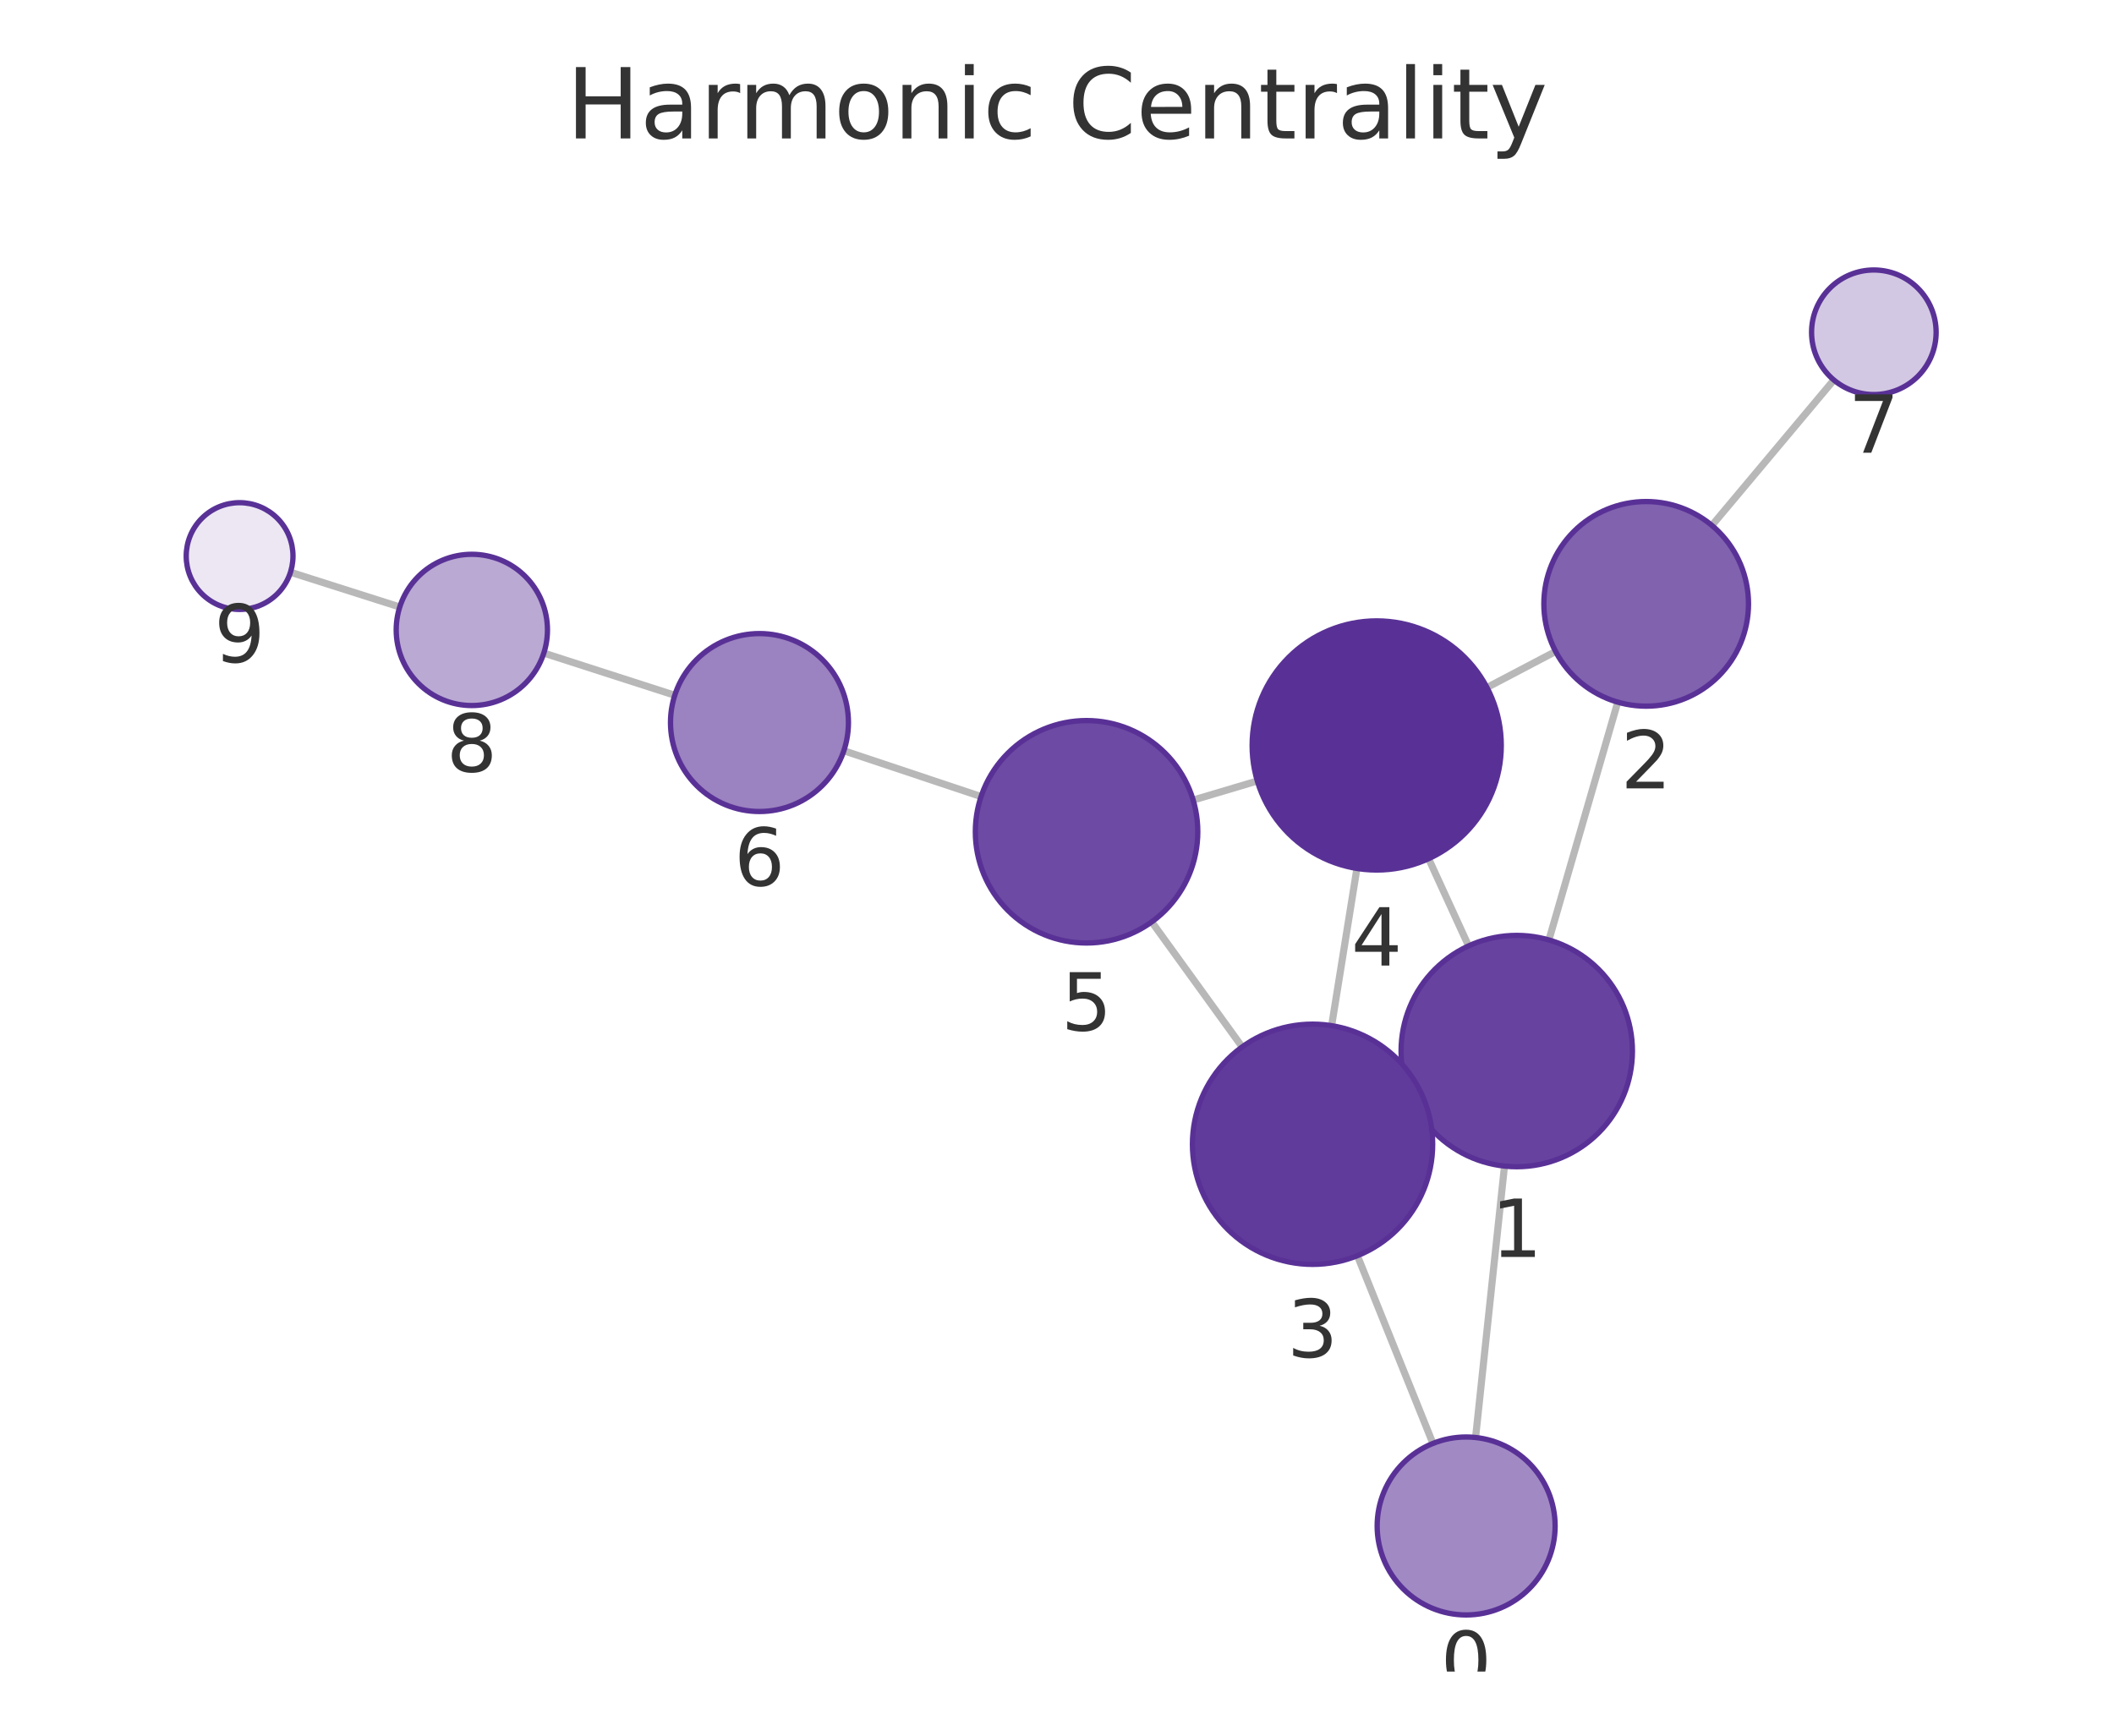
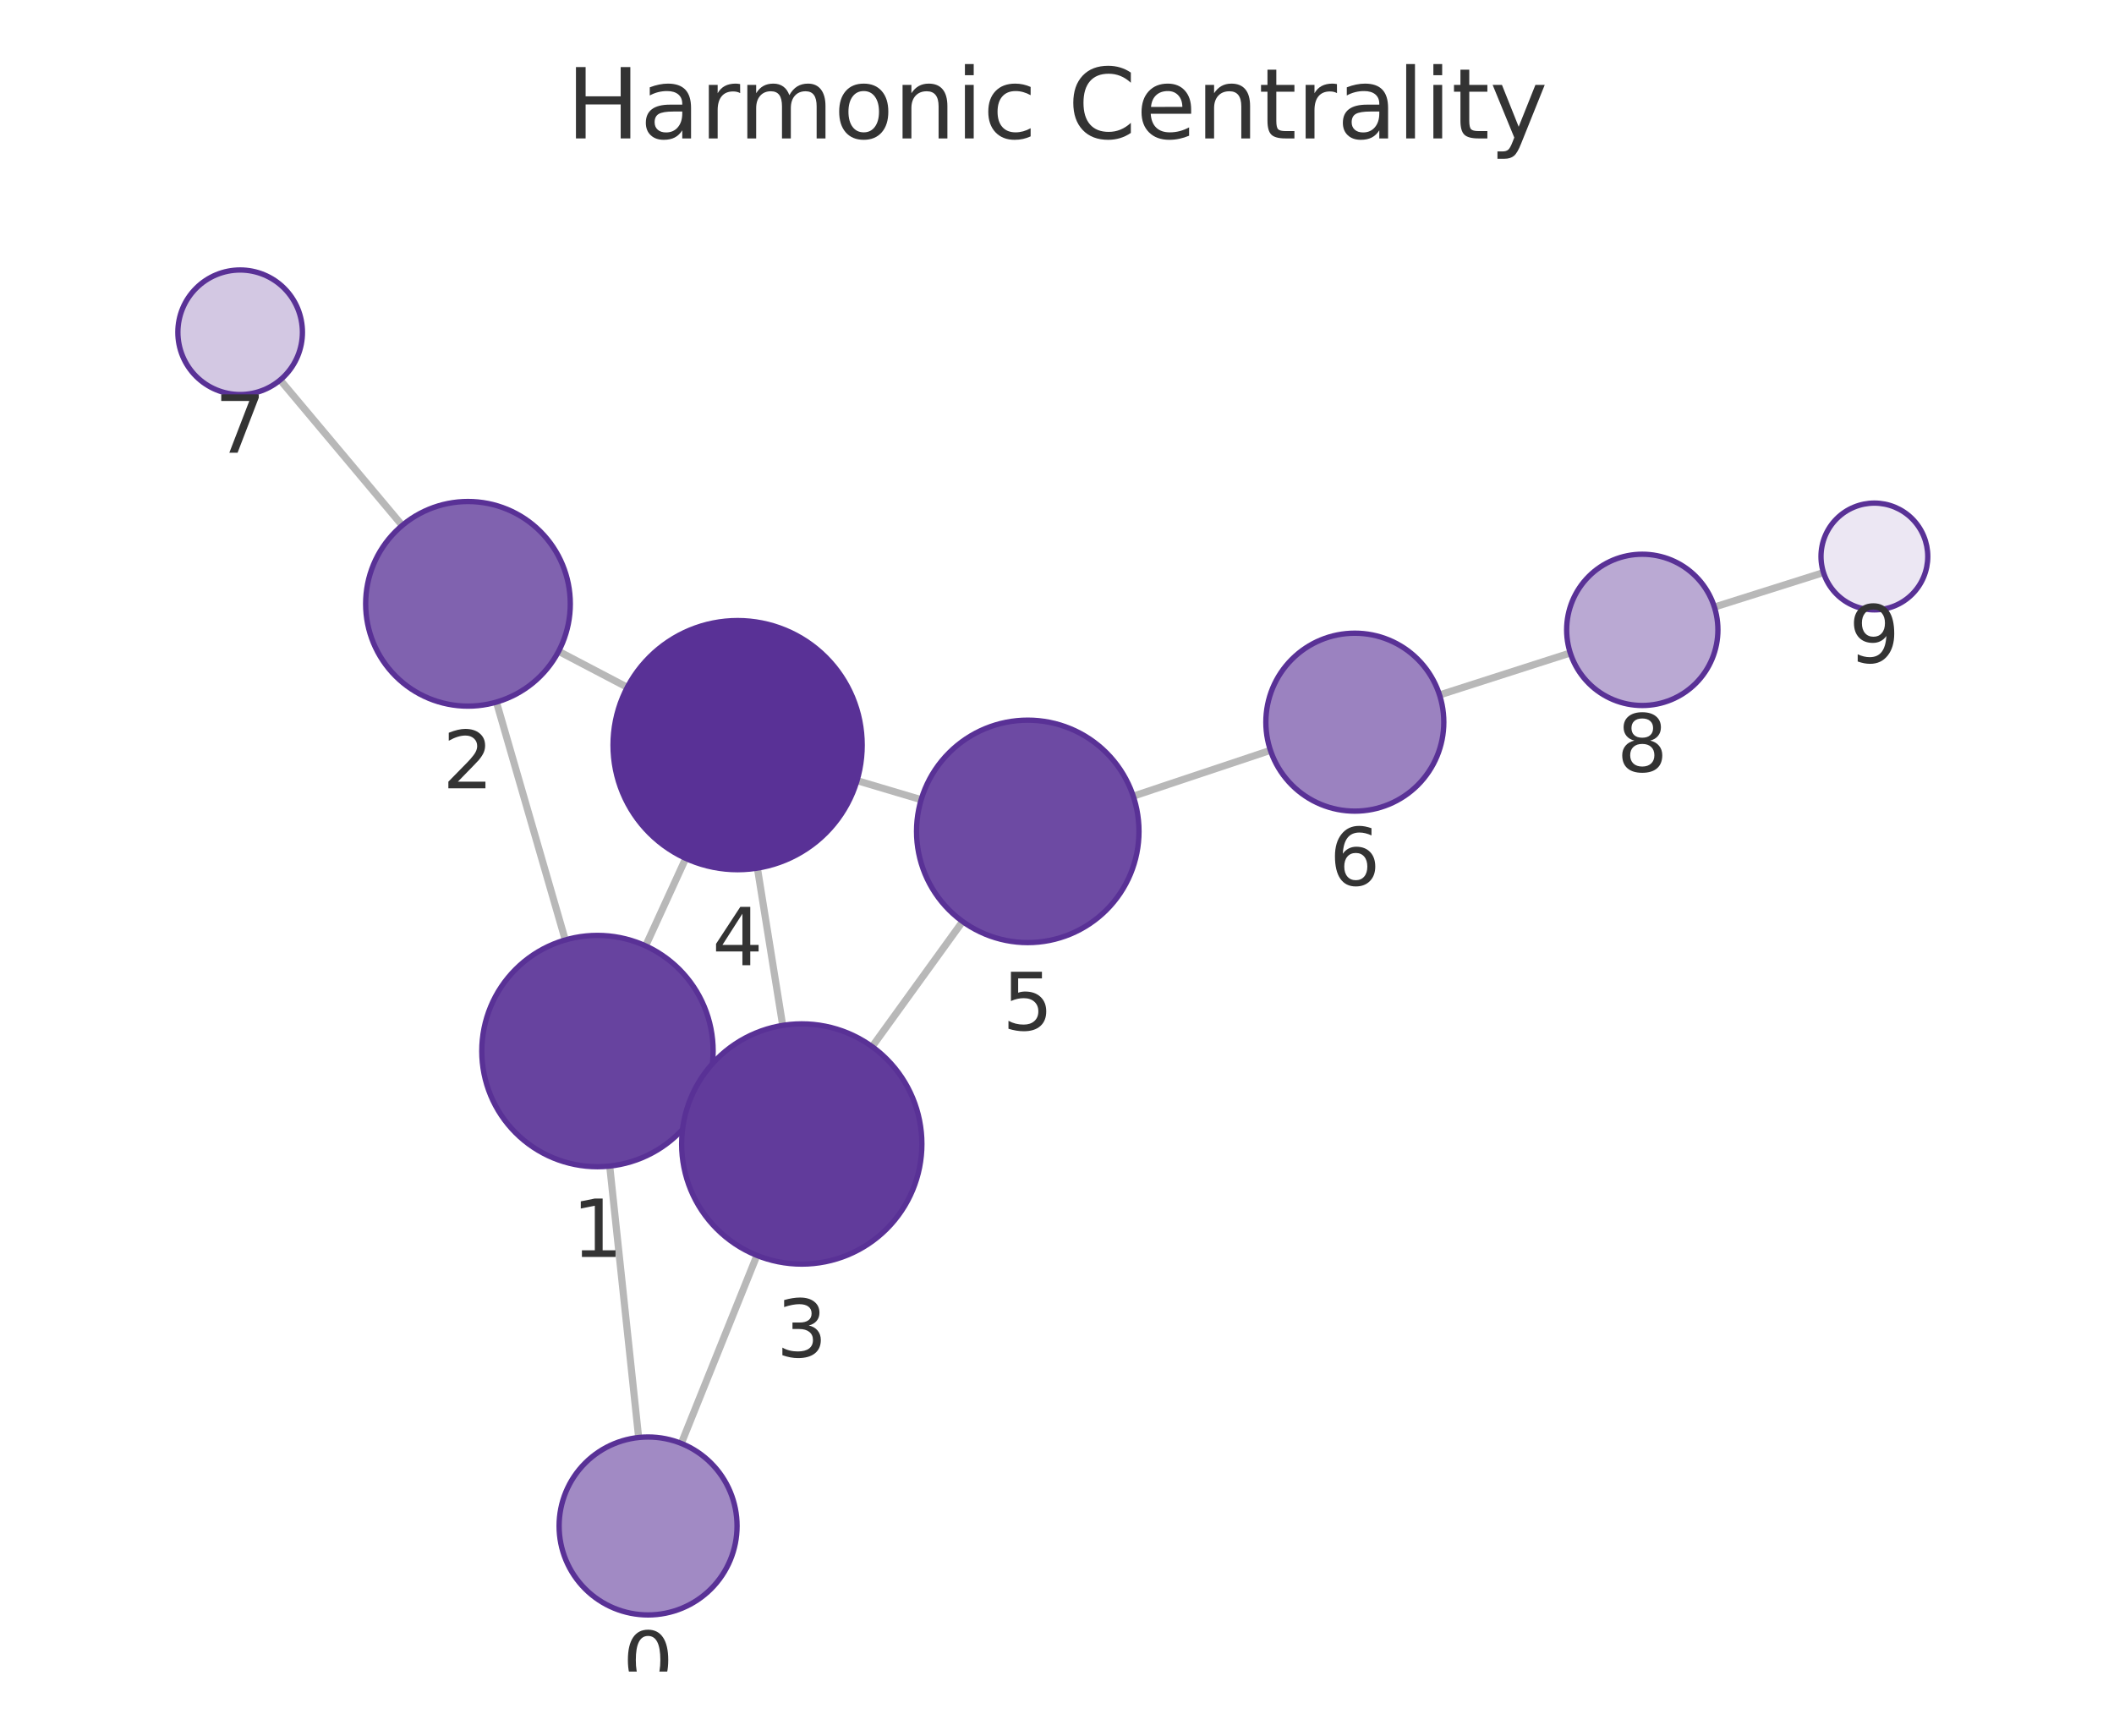
<svg xmlns="http://www.w3.org/2000/svg" xmlns:xlink="http://www.w3.org/1999/xlink" width="237.6pt" height="195.078pt" viewBox="0 0 237.6 195.078" version="1.1">
  <defs>
    <style type="text/css">*{stroke-linejoin: round; stroke-linecap: butt}</style>
  </defs>
  <g id="figure_1">
    <g id="patch_1">
      <path d="M 0 195.078  L 237.6 195.078  L 237.6 0  L 0 0  L 0 195.078  z " style="fill: none" />
    </g>
    <g id="axes_1">
      <g id="patch_2">
        <path d="M 7.2 187.878  L 230.4 187.878  L 230.4 21.558  L 7.2 21.558  L 7.2 187.878  z " style="fill: none" />
      </g>
      <g id="EdgeCollection_1">
-         <path d="M 165.845 161.568  L 169.096 131.061  " clip-path="url(#p9ce73bf7f0)" style="fill: #b8b8b8; stroke: #b8b8b8; stroke-width: 0.8" />
-         <path d="M 161.052 162.234  L 152.562 141.133  " clip-path="url(#p9ce73bf7f0)" style="fill: #b8b8b8; stroke: #b8b8b8; stroke-width: 0.8" />
-         <path d="M 174.088 105.646  L 181.823 78.917  " clip-path="url(#p9ce73bf7f0)" style="fill: #b8b8b8; stroke: #b8b8b8; stroke-width: 0.8" />
-         <path d="M 158.648 123.531  L 159.805 123.004  " clip-path="url(#p9ce73bf7f0)" style="fill: #b8b8b8; stroke: #b8b8b8; stroke-width: 0.8" />
-         <path d="M 165.059 106.316  L 160.566 96.512  " clip-path="url(#p9ce73bf7f0)" style="fill: #b8b8b8; stroke: #b8b8b8; stroke-width: 0.8" />
-         <path d="M 174.84 73.22  L 167.127 77.272  " clip-path="url(#p9ce73bf7f0)" style="fill: #b8b8b8; stroke: #b8b8b8; stroke-width: 0.8" />
-         <path d="M 192.408 59.057  L 206.112 42.709  " clip-path="url(#p9ce73bf7f0)" style="fill: #b8b8b8; stroke: #b8b8b8; stroke-width: 0.8" />
-         <path d="M 149.667 115.28  L 152.51 97.607  " clip-path="url(#p9ce73bf7f0)" style="fill: #b8b8b8; stroke: #b8b8b8; stroke-width: 0.8" />
-         <path d="M 139.612 117.67  L 129.448 103.617  " clip-path="url(#p9ce73bf7f0)" style="fill: #b8b8b8; stroke: #b8b8b8; stroke-width: 0.8" />
-         <path d="M 141.315 87.777  L 134.103 89.923  " clip-path="url(#p9ce73bf7f0)" style="fill: #b8b8b8; stroke: #b8b8b8; stroke-width: 0.8" />
-         <path d="M 110.266 89.529  L 94.844 84.378  " clip-path="url(#p9ce73bf7f0)" style="fill: #b8b8b8; stroke: #b8b8b8; stroke-width: 0.8" />
-         <path d="M 75.841 78.145  L 61.122 73.404  " clip-path="url(#p9ce73bf7f0)" style="fill: #b8b8b8; stroke: #b8b8b8; stroke-width: 0.8" />
-         <path d="M 44.931 68.223  L 32.648 64.316  " clip-path="url(#p9ce73bf7f0)" style="fill: #b8b8b8; stroke: #b8b8b8; stroke-width: 0.8" />
+         <path d="M 71.78 161.567  L 68.528 131.059  " clip-path="url(#paf4d50971c)" style="fill: #b8b8b8; stroke: #b8b8b8; stroke-width: 0.8" />
+         <path d="M 76.573 162.233  L 85.074 141.103  " clip-path="url(#paf4d50971c)" style="fill: #b8b8b8; stroke: #b8b8b8; stroke-width: 0.8" />
+         <path d="M 63.535 105.645  L 55.796 78.912  " clip-path="url(#paf4d50971c)" style="fill: #b8b8b8; stroke: #b8b8b8; stroke-width: 0.8" />
+         <path d="M 78.984 123.516  L 77.825 122.988  " clip-path="url(#paf4d50971c)" style="fill: #b8b8b8; stroke: #b8b8b8; stroke-width: 0.8" />
+         <path d="M 72.565 106.314  L 77.072 96.476  " clip-path="url(#paf4d50971c)" style="fill: #b8b8b8; stroke: #b8b8b8; stroke-width: 0.8" />
+         <path d="M 62.784 73.204  L 70.503 77.249  " clip-path="url(#paf4d50971c)" style="fill: #b8b8b8; stroke: #b8b8b8; stroke-width: 0.8" />
+         <path d="M 45.206 59.056  L 31.49 42.708  " clip-path="url(#paf4d50971c)" style="fill: #b8b8b8; stroke: #b8b8b8; stroke-width: 0.8" />
+         <path d="M 87.969 115.249  L 85.126 97.57  " clip-path="url(#paf4d50971c)" style="fill: #b8b8b8; stroke: #b8b8b8; stroke-width: 0.8" />
+         <path d="M 98.022 117.638  L 108.19 103.572  " clip-path="url(#paf4d50971c)" style="fill: #b8b8b8; stroke: #b8b8b8; stroke-width: 0.8" />
+         <path d="M 96.323 87.737  L 103.532 89.88  " clip-path="url(#paf4d50971c)" style="fill: #b8b8b8; stroke: #b8b8b8; stroke-width: 0.8" />
+         <path d="M 127.37 89.483  L 142.79 84.334  " clip-path="url(#paf4d50971c)" style="fill: #b8b8b8; stroke: #b8b8b8; stroke-width: 0.8" />
+         <path d="M 161.796 78.109  L 176.489 73.391  " clip-path="url(#paf4d50971c)" style="fill: #b8b8b8; stroke: #b8b8b8; stroke-width: 0.8" />
+         <path d="M 192.687 68.23  L 204.949 64.354  " clip-path="url(#paf4d50971c)" style="fill: #b8b8b8; stroke: #b8b8b8; stroke-width: 0.8" />
      </g>
      <g id="VertexCollection_1">
-         <path d="M 164.785 181.511  C 167.437 181.511 169.981 180.458 171.856 178.582  C 173.731 176.707 174.785 174.163 174.785 171.511  C 174.785 168.859 173.731 166.315 171.856 164.44  C 169.981 162.565 167.437 161.511 164.785 161.511  C 162.133 161.511 159.589 162.565 157.714 164.44  C 155.838 166.315 154.785 168.859 154.785 171.511  C 154.785 174.163 155.838 176.707 157.714 178.582  C 159.589 180.458 162.133 181.511 164.785 181.511  z " clip-path="url(#p9ce73bf7f0)" style="fill: #a18ac4; stroke: #593196; stroke-width: 0.6" />
-         <path d="M 170.474 131.134  C 173.922 131.134 177.229 129.764 179.667 127.326  C 182.105 124.889 183.474 121.582 183.474 118.134  C 183.474 114.686 182.105 111.379 179.667 108.942  C 177.229 106.504 173.922 105.134 170.474 105.134  C 167.027 105.134 163.72 106.504 161.282 108.942  C 158.844 111.379 157.474 114.686 157.474 118.134  C 157.474 121.582 158.844 124.889 161.282 127.326  C 163.72 129.764 167.027 131.134 170.474 131.134  z " clip-path="url(#p9ce73bf7f0)" style="fill: #67439f; stroke: #593196; stroke-width: 0.6" />
-         <path d="M 185.02 79.37  C 188.07 79.37 190.995 78.159 193.152 76.002  C 195.308 73.846 196.52 70.92 196.52 67.87  C 196.52 64.821 195.308 61.895 193.152 59.739  C 190.995 57.582 188.07 56.37 185.02 56.37  C 181.97 56.37 179.045 57.582 176.888 59.739  C 174.732 61.895 173.52 64.821 173.52 67.87  C 173.52 70.92 174.732 73.846 176.888 76.002  C 179.045 78.159 181.97 79.37 185.02 79.37  z " clip-path="url(#p9ce73bf7f0)" style="fill: #8062af; stroke: #593196; stroke-width: 0.6" />
-         <path d="M 147.523 142.109  C 151.104 142.109 154.538 140.686 157.069 138.155  C 159.601 135.623 161.023 132.189 161.023 128.609  C 161.023 125.028 159.601 121.594 157.069 119.063  C 154.538 116.531 151.104 115.109 147.523 115.109  C 143.943 115.109 140.509 116.531 137.977 119.063  C 135.446 121.594 134.023 125.028 134.023 128.609  C 134.023 132.189 135.446 135.623 137.977 138.155  C 140.509 140.686 143.943 142.109 147.523 142.109  z " clip-path="url(#p9ce73bf7f0)" style="fill: #613b9b; stroke: #593196; stroke-width: 0.6" />
-         <path d="M 154.733 97.785  C 158.446 97.785 162.008 96.309 164.633 93.684  C 167.258 91.059 168.733 87.497 168.733 83.785  C 168.733 80.072 167.258 76.51 164.633 73.885  C 162.008 71.26 158.446 69.785 154.733 69.785  C 151.021 69.785 147.459 71.26 144.834 73.885  C 142.209 76.51 140.733 80.072 140.733 83.785  C 140.733 87.497 142.209 91.059 144.834 93.684  C 147.459 96.309 151.021 97.785 154.733 97.785  z " clip-path="url(#p9ce73bf7f0)" style="fill: #593196; stroke: #593196; stroke-width: 0.6" />
-         <path d="M 122.123 105.988  C 125.438 105.988 128.617 104.671 130.961 102.327  C 133.306 99.983 134.623 96.803 134.623 93.488  C 134.623 90.173 133.306 86.993 130.961 84.649  C 128.617 82.305 125.438 80.988 122.123 80.988  C 118.808 80.988 115.628 82.305 113.284 84.649  C 110.94 86.993 109.623 90.173 109.623 93.488  C 109.623 96.803 110.94 99.983 113.284 102.327  C 115.628 104.671 118.808 105.988 122.123 105.988  z " clip-path="url(#p9ce73bf7f0)" style="fill: #6d4aa3; stroke: #593196; stroke-width: 0.6" />
-         <path d="M 85.359 91.21  C 88.011 91.21 90.555 90.157 92.43 88.281  C 94.306 86.406 95.359 83.862 95.359 81.21  C 95.359 78.558 94.306 76.014 92.43 74.139  C 90.555 72.264 88.011 71.21 85.359 71.21  C 82.707 71.21 80.164 72.264 78.288 74.139  C 76.413 76.014 75.359 78.558 75.359 81.21  C 75.359 83.862 76.413 86.406 78.288 88.281  C 80.164 90.157 82.707 91.21 85.359 91.21  z " clip-path="url(#p9ce73bf7f0)" style="fill: #9b82c0; stroke: #593196; stroke-width: 0.6" />
-         <path d="M 210.609 44.345  C 212.466 44.345 214.247 43.607 215.559 42.295  C 216.872 40.982 217.609 39.201 217.609 37.345  C 217.609 35.489 216.872 33.708 215.559 32.395  C 214.247 31.083 212.466 30.345 210.609 30.345  C 208.753 30.345 206.972 31.083 205.66 32.395  C 204.347 33.708 203.609 35.489 203.609 37.345  C 203.609 39.201 204.347 40.982 205.66 42.295  C 206.972 43.607 208.753 44.345 210.609 44.345  z " clip-path="url(#p9ce73bf7f0)" style="fill: #d3c8e3; stroke: #593196; stroke-width: 0.6" />
-         <path d="M 53.031 79.299  C 55.285 79.299 57.447 78.403 59.041 76.809  C 60.635 75.215 61.531 73.053 61.531 70.799  C 61.531 68.544 60.635 66.382 59.041 64.788  C 57.447 63.194 55.285 62.299 53.031 62.299  C 50.777 62.299 48.615 63.194 47.021 64.788  C 45.427 66.382 44.531 68.544 44.531 70.799  C 44.531 73.053 45.427 75.215 47.021 76.809  C 48.615 78.403 50.777 79.299 53.031 79.299  z " clip-path="url(#p9ce73bf7f0)" style="fill: #baa9d3; stroke: #593196; stroke-width: 0.6" />
-         <path d="M 26.93 68.498  C 28.521 68.498 30.048 67.866 31.173 66.741  C 32.298 65.616 32.93 64.089 32.93 62.498  C 32.93 60.907 32.298 59.381 31.173 58.255  C 30.048 57.13 28.521 56.498 26.93 56.498  C 25.339 56.498 23.813 57.13 22.688 58.255  C 21.562 59.381 20.93 60.907 20.93 62.498  C 20.93 64.089 21.562 65.616 22.688 66.741  C 23.813 67.866 25.339 68.498 26.93 68.498  z " clip-path="url(#p9ce73bf7f0)" style="fill: #ece7f3; stroke: #593196; stroke-width: 0.6" />
+         <path d="M 72.84 181.511  C 75.492 181.511 78.036 180.457 79.911 178.582  C 81.787 176.707 82.84 174.163 82.84 171.511  C 82.84 168.859 81.787 166.315 79.911 164.44  C 78.036 162.564 75.492 161.511 72.84 161.511  C 70.188 161.511 67.644 162.564 65.769 164.44  C 63.894 166.315 62.84 168.859 62.84 171.511  C 62.84 174.163 63.894 176.707 65.769 178.582  C 67.644 180.457 70.188 181.511 72.84 181.511  z " clip-path="url(#paf4d50971c)" style="fill: #a18ac4; stroke: #593196; stroke-width: 0.6" />
+         <path d="M 67.151 131.133  C 70.598 131.133 73.905 129.763 76.343 127.325  C 78.781 124.887 80.151 121.58 80.151 118.133  C 80.151 114.685 78.781 111.378 76.343 108.94  C 73.905 106.502 70.598 105.133 67.151 105.133  C 63.703 105.133 60.396 106.502 57.958 108.94  C 55.52 111.378 54.151 114.685 54.151 118.133  C 54.151 121.58 55.52 124.887 57.958 127.325  C 60.396 129.763 63.703 131.133 67.151 131.133  z " clip-path="url(#paf4d50971c)" style="fill: #67439f; stroke: #593196; stroke-width: 0.6" />
+         <path d="M 52.598 79.366  C 55.647 79.366 58.573 78.154 60.729 75.997  C 62.886 73.841 64.098 70.916 64.098 67.866  C 64.098 64.816 62.886 61.891 60.729 59.734  C 58.573 57.577 55.647 56.366 52.598 56.366  C 49.548 56.366 46.622 57.577 44.466 59.734  C 42.309 61.891 41.098 64.816 41.098 67.866  C 41.098 70.916 42.309 73.841 44.466 75.997  C 46.622 78.154 49.548 79.366 52.598 79.366  z " clip-path="url(#paf4d50971c)" style="fill: #8062af; stroke: #593196; stroke-width: 0.6" />
+         <path d="M 90.113 142.078  C 93.693 142.078 97.127 140.656 99.659 138.124  C 102.19 135.592 103.613 132.158 103.613 128.578  C 103.613 124.998 102.19 121.564 99.659 119.032  C 97.127 116.501 93.693 115.078 90.113 115.078  C 86.533 115.078 83.099 116.501 80.567 119.032  C 78.035 121.564 76.613 124.998 76.613 128.578  C 76.613 132.158 78.035 135.592 80.567 138.124  C 83.099 140.656 86.533 142.078 90.113 142.078  z " clip-path="url(#paf4d50971c)" style="fill: #613b9b; stroke: #593196; stroke-width: 0.6" />
+         <path d="M 82.903 97.748  C 86.616 97.748 90.177 96.273 92.803 93.648  C 95.428 91.022 96.903 87.461 96.903 83.748  C 96.903 80.035 95.428 76.474 92.803 73.849  C 90.177 71.223 86.616 69.748 82.903 69.748  C 79.19 69.748 75.629 71.223 73.004 73.849  C 70.378 76.474 68.903 80.035 68.903 83.748  C 68.903 87.461 70.378 91.022 73.004 93.648  C 75.629 96.273 79.19 97.748 82.903 97.748  z " clip-path="url(#paf4d50971c)" style="fill: #593196; stroke: #593196; stroke-width: 0.6" />
+         <path d="M 115.514 105.942  C 118.829 105.942 122.008 104.624 124.352 102.28  C 126.696 99.936 128.014 96.757 128.014 93.442  C 128.014 90.126 126.696 86.947 124.352 84.603  C 122.008 82.259 118.829 80.942 115.514 80.942  C 112.199 80.942 109.019 82.259 106.675 84.603  C 104.331 86.947 103.014 90.126 103.014 93.442  C 103.014 96.757 104.331 99.936 106.675 102.28  C 109.019 104.624 112.199 105.942 115.514 105.942  z " clip-path="url(#paf4d50971c)" style="fill: #6d4aa3; stroke: #593196; stroke-width: 0.6" />
+         <path d="M 152.275 91.167  C 154.927 91.167 157.471 90.113 159.346 88.238  C 161.221 86.362 162.275 83.819 162.275 81.167  C 162.275 78.515 161.221 75.971 159.346 74.096  C 157.471 72.22 154.927 71.167 152.275 71.167  C 149.623 71.167 147.079 72.22 145.204 74.096  C 143.329 75.971 142.275 78.515 142.275 81.167  C 142.275 83.819 143.329 86.362 145.204 88.238  C 147.079 90.113 149.623 91.167 152.275 91.167  z " clip-path="url(#paf4d50971c)" style="fill: #9b82c0; stroke: #593196; stroke-width: 0.6" />
+         <path d="M 26.991 44.345  C 28.847 44.345 30.628 43.608 31.941 42.295  C 33.253 40.982 33.991 39.202 33.991 37.345  C 33.991 35.489 33.253 33.708 31.941 32.396  C 30.628 31.083 28.847 30.345 26.991 30.345  C 25.134 30.345 23.354 31.083 22.041 32.396  C 20.728 33.708 19.991 35.489 19.991 37.345  C 19.991 39.202 20.728 40.982 22.041 42.295  C 23.354 43.608 25.134 44.345 26.991 44.345  z " clip-path="url(#paf4d50971c)" style="fill: #d3c8e3; stroke: #593196; stroke-width: 0.6" />
+         <path d="M 184.582 79.293  C 186.836 79.293 188.998 78.397 190.592 76.803  C 192.186 75.209 193.082 73.047 193.082 70.793  C 193.082 68.539 192.186 66.376 190.592 64.782  C 188.998 63.188 186.836 62.293 184.582 62.293  C 182.328 62.293 180.166 63.188 178.572 64.782  C 176.978 66.376 176.082 68.539 176.082 70.793  C 176.082 73.047 176.978 75.209 178.572 76.803  C 180.166 78.397 182.328 79.293 184.582 79.293  z " clip-path="url(#paf4d50971c)" style="fill: #baa9d3; stroke: #593196; stroke-width: 0.6" />
+         <path d="M 210.669 68.545  C 212.261 68.545 213.787 67.913 214.912 66.788  C 216.037 65.662 216.669 64.136 216.669 62.545  C 216.669 60.954 216.037 59.427 214.912 58.302  C 213.787 57.177 212.261 56.545 210.669 56.545  C 209.078 56.545 207.552 57.177 206.427 58.302  C 205.302 59.427 204.669 60.954 204.669 62.545  C 204.669 64.136 205.302 65.662 206.427 66.788  C 207.552 67.913 209.078 68.545 210.669 68.545  z " clip-path="url(#paf4d50971c)" style="fill: #ece7f3; stroke: #593196; stroke-width: 0.6" />
      </g>
      <g id="text_1">
-         <g clip-path="url(#p9ce73bf7f0)">
-           <g style="fill: #333333" transform="translate(161.9216 189.8492) scale(0.09 -0.09)">
+         <g clip-path="url(#paf4d50971c)">
+           <g style="fill: #333333" transform="translate(69.97711 189.8486) scale(0.09 -0.09)">
            <defs>
              <path id="DejaVuSans-13" d="M 2034 4250  Q 1547 4250 1301 3770  Q 1056 3291 1056 2328  Q 1056 1369 1301 889  Q 1547 409 2034 409  Q 2525 409 2770 889  Q 3016 1369 3016 2328  Q 3016 3291 2770 3770  Q 2525 4250 2034 4250  z M 2034 4750  Q 2819 4750 3233 4129  Q 3647 3509 3647 2328  Q 3647 1150 3233 529  Q 2819 -91 2034 -91  Q 1250 -91 836 529  Q 422 1150 422 2328  Q 422 3509 836 4129  Q 1250 4750 2034 4750  z " transform="scale(0.015625)" />
            </defs>
            <use xlink:href="#DejaVuSans-13" />
          </g>
        </g>
      </g>
      <g id="text_2">
-         <g clip-path="url(#p9ce73bf7f0)">
-           <g style="fill: #333333" transform="translate(167.6113 141.2719) scale(0.09 -0.09)">
+         <g clip-path="url(#paf4d50971c)">
+           <g style="fill: #333333" transform="translate(64.28748 141.2706) scale(0.09 -0.09)">
            <defs>
              <path id="DejaVuSans-14" d="M 794 531  L 1825 531  L 1825 4091  L 703 3866  L 703 4441  L 1819 4666  L 2450 4666  L 2450 531  L 3481 531  L 3481 0  L 794 0  L 794 531  z " transform="scale(0.015625)" />
            </defs>
            <use xlink:href="#DejaVuSans-14" />
          </g>
        </g>
      </g>
      <g id="text_3">
-         <g clip-path="url(#p9ce73bf7f0)">
-           <g style="fill: #333333" transform="translate(182.1568 88.60825) scale(0.09 -0.09)">
+         <g clip-path="url(#paf4d50971c)">
+           <g style="fill: #333333" transform="translate(49.73448 88.60366) scale(0.09 -0.09)">
            <defs>
              <path id="DejaVuSans-15" d="M 1228 531  L 3431 531  L 3431 0  L 469 0  L 469 531  Q 828 903 1448 1529  Q 2069 2156 2228 2338  Q 2531 2678 2651 2914  Q 2772 3150 2772 3378  Q 2772 3750 2511 3984  Q 2250 4219 1831 4219  Q 1534 4219 1204 4116  Q 875 4013 500 3803  L 500 4441  Q 881 4594 1212 4672  Q 1544 4750 1819 4750  Q 2544 4750 2975 4387  Q 3406 4025 3406 3419  Q 3406 3131 3298 2873  Q 3191 2616 2906 2266  Q 2828 2175 2409 1742  Q 1991 1309 1228 531  z " transform="scale(0.015625)" />
            </defs>
            <use xlink:href="#DejaVuSans-15" />
          </g>
        </g>
      </g>
      <g id="text_4">
-         <g clip-path="url(#p9ce73bf7f0)">
-           <g style="fill: #333333" transform="translate(144.6601 152.5466) scale(0.09 -0.09)">
+         <g clip-path="url(#paf4d50971c)">
+           <g style="fill: #333333" transform="translate(87.24977 152.516) scale(0.09 -0.09)">
            <defs>
              <path id="DejaVuSans-16" d="M 2597 2516  Q 3050 2419 3304 2112  Q 3559 1806 3559 1356  Q 3559 666 3084 287  Q 2609 -91 1734 -91  Q 1441 -91 1130 -33  Q 819 25 488 141  L 488 750  Q 750 597 1062 519  Q 1375 441 1716 441  Q 2309 441 2620 675  Q 2931 909 2931 1356  Q 2931 1769 2642 2001  Q 2353 2234 1838 2234  L 1294 2234  L 1294 2753  L 1863 2753  Q 2328 2753 2575 2939  Q 2822 3125 2822 3475  Q 2822 3834 2567 4026  Q 2313 4219 1838 4219  Q 1578 4219 1281 4162  Q 984 4106 628 3988  L 628 4550  Q 988 4650 1302 4700  Q 1616 4750 1894 4750  Q 2613 4750 3031 4423  Q 3450 4097 3450 3541  Q 3450 3153 3228 2886  Q 3006 2619 2597 2516  z " transform="scale(0.015625)" />
            </defs>
            <use xlink:href="#DejaVuSans-16" />
          </g>
        </g>
      </g>
      <g id="text_5">
-         <g clip-path="url(#p9ce73bf7f0)">
-           <g style="fill: #333333" transform="translate(151.8703 108.5225) scale(0.09 -0.09)">
+         <g clip-path="url(#paf4d50971c)">
+           <g style="fill: #333333" transform="translate(80.04005 108.486) scale(0.09 -0.09)">
            <defs>
              <path id="DejaVuSans-17" d="M 2419 4116  L 825 1625  L 2419 1625  L 2419 4116  z M 2253 4666  L 3047 4666  L 3047 1625  L 3713 1625  L 3713 1100  L 3047 1100  L 3047 0  L 2419 0  L 2419 1100  L 313 1100  L 313 1709  L 2253 4666  z " transform="scale(0.015625)" />
            </defs>
            <use xlink:href="#DejaVuSans-17" />
          </g>
        </g>
      </g>
      <g id="text_6">
-         <g clip-path="url(#p9ce73bf7f0)">
-           <g style="fill: #333333" transform="translate(119.2595 115.8261) scale(0.09 -0.09)">
+         <g clip-path="url(#paf4d50971c)">
+           <g style="fill: #333333" transform="translate(112.6505 115.7794) scale(0.09 -0.09)">
            <defs>
              <path id="DejaVuSans-18" d="M 691 4666  L 3169 4666  L 3169 4134  L 1269 4134  L 1269 2991  Q 1406 3038 1543 3061  Q 1681 3084 1819 3084  Q 2600 3084 3056 2656  Q 3513 2228 3513 1497  Q 3513 744 3044 326  Q 2575 -91 1722 -91  Q 1428 -91 1123 -41  Q 819 9 494 109  L 494 744  Q 775 591 1075 516  Q 1375 441 1709 441  Q 2250 441 2565 725  Q 2881 1009 2881 1497  Q 2881 1984 2565 2268  Q 2250 2553 1709 2553  Q 1456 2553 1204 2497  Q 953 2441 691 2322  L 691 4666  z " transform="scale(0.015625)" />
            </defs>
            <use xlink:href="#DejaVuSans-18" />
          </g>
        </g>
      </g>
      <g id="text_7">
-         <g clip-path="url(#p9ce73bf7f0)">
-           <g style="fill: #333333" transform="translate(82.4962 99.5481) scale(0.09 -0.09)">
+         <g clip-path="url(#paf4d50971c)">
+           <g style="fill: #333333" transform="translate(149.4119 99.50449) scale(0.09 -0.09)">
            <defs>
              <path id="DejaVuSans-19" d="M 2113 2584  Q 1688 2584 1439 2293  Q 1191 2003 1191 1497  Q 1191 994 1439 701  Q 1688 409 2113 409  Q 2538 409 2786 701  Q 3034 994 3034 1497  Q 3034 2003 2786 2293  Q 2538 2584 2113 2584  z M 3366 4563  L 3366 3988  Q 3128 4100 2886 4159  Q 2644 4219 2406 4219  Q 1781 4219 1451 3797  Q 1122 3375 1075 2522  Q 1259 2794 1537 2939  Q 1816 3084 2150 3084  Q 2853 3084 3261 2657  Q 3669 2231 3669 1497  Q 3669 778 3244 343  Q 2819 -91 2113 -91  Q 1303 -91 875 529  Q 447 1150 447 2328  Q 447 3434 972 4092  Q 1497 4750 2381 4750  Q 2619 4750 2861 4703  Q 3103 4656 3366 4563  z " transform="scale(0.015625)" />
            </defs>
            <use xlink:href="#DejaVuSans-19" />
          </g>
        </g>
      </g>
      <g id="text_8">
-         <g clip-path="url(#p9ce73bf7f0)">
-           <g style="fill: #333333" transform="translate(207.7463 50.88289) scale(0.09 -0.09)">
+         <g clip-path="url(#paf4d50971c)">
+           <g style="fill: #333333" transform="translate(24.12775 50.88327) scale(0.09 -0.09)">
            <defs>
              <path id="DejaVuSans-1a" d="M 525 4666  L 3525 4666  L 3525 4397  L 1831 0  L 1172 0  L 2766 4134  L 525 4134  L 525 4666  z " transform="scale(0.015625)" />
            </defs>
            <use xlink:href="#DejaVuSans-1a" />
          </g>
        </g>
      </g>
      <g id="text_9">
-         <g clip-path="url(#p9ce73bf7f0)">
-           <g style="fill: #333333" transform="translate(50.16794 86.73662) scale(0.09 -0.09)">
+         <g clip-path="url(#paf4d50971c)">
+           <g style="fill: #333333" transform="translate(181.7189 86.73067) scale(0.09 -0.09)">
            <defs>
              <path id="DejaVuSans-1b" d="M 2034 2216  Q 1584 2216 1326 1975  Q 1069 1734 1069 1313  Q 1069 891 1326 650  Q 1584 409 2034 409  Q 2484 409 2743 651  Q 3003 894 3003 1313  Q 3003 1734 2745 1975  Q 2488 2216 2034 2216  z M 1403 2484  Q 997 2584 770 2862  Q 544 3141 544 3541  Q 544 4100 942 4425  Q 1341 4750 2034 4750  Q 2731 4750 3128 4425  Q 3525 4100 3525 3541  Q 3525 3141 3298 2862  Q 3072 2584 2669 2484  Q 3125 2378 3379 2068  Q 3634 1759 3634 1313  Q 3634 634 3220 271  Q 2806 -91 2034 -91  Q 1263 -91 848 271  Q 434 634 434 1313  Q 434 1759 690 2068  Q 947 2378 1403 2484  z M 1172 3481  Q 1172 3119 1398 2916  Q 1625 2713 2034 2713  Q 2441 2713 2670 2916  Q 2900 3119 2900 3481  Q 2900 3844 2670 4047  Q 2441 4250 2034 4250  Q 1625 4250 1398 4047  Q 1172 3844 1172 3481  z " transform="scale(0.015625)" />
            </defs>
            <use xlink:href="#DejaVuSans-1b" />
          </g>
        </g>
      </g>
      <g id="text_10">
-         <g clip-path="url(#p9ce73bf7f0)">
-           <g style="fill: #333333" transform="translate(24.06715 74.43593) scale(0.09 -0.09)">
+         <g clip-path="url(#paf4d50971c)">
+           <g style="fill: #333333" transform="translate(207.8063 74.48278) scale(0.09 -0.09)">
            <defs>
              <path id="DejaVuSans-1c" d="M 703 97  L 703 672  Q 941 559 1184 500  Q 1428 441 1663 441  Q 2288 441 2617 861  Q 2947 1281 2994 2138  Q 2813 1869 2534 1725  Q 2256 1581 1919 1581  Q 1219 1581 811 2004  Q 403 2428 403 3163  Q 403 3881 828 4315  Q 1253 4750 1959 4750  Q 2769 4750 3195 4129  Q 3622 3509 3622 2328  Q 3622 1225 3098 567  Q 2575 -91 1691 -91  Q 1453 -91 1209 -44  Q 966 3 703 97  z M 1959 2075  Q 2384 2075 2632 2365  Q 2881 2656 2881 3163  Q 2881 3666 2632 3958  Q 2384 4250 1959 4250  Q 1534 4250 1286 3958  Q 1038 3666 1038 3163  Q 1038 2656 1286 2365  Q 1534 2075 1959 2075  z " transform="scale(0.015625)" />
            </defs>
            <use xlink:href="#DejaVuSans-1c" />
          </g>
        </g>
      </g>
      <g id="matplotlib.axis_1" />
      <g id="matplotlib.axis_2" />
      <g id="text_11">
        <g style="fill: #333333" transform="translate(63.65477 15.55828) scale(0.11 -0.11)">
          <defs>
            <path id="DejaVuSans-2b" d="M 628 4666  L 1259 4666  L 1259 2753  L 3553 2753  L 3553 4666  L 4184 4666  L 4184 0  L 3553 0  L 3553 2222  L 1259 2222  L 1259 0  L 628 0  L 628 4666  z " transform="scale(0.015625)" />
            <path id="DejaVuSans-44" d="M 2194 1759  Q 1497 1759 1228 1600  Q 959 1441 959 1056  Q 959 750 1161 570  Q 1363 391 1709 391  Q 2188 391 2477 730  Q 2766 1069 2766 1631  L 2766 1759  L 2194 1759  z M 3341 1997  L 3341 0  L 2766 0  L 2766 531  Q 2569 213 2275 61  Q 1981 -91 1556 -91  Q 1019 -91 701 211  Q 384 513 384 1019  Q 384 1609 779 1909  Q 1175 2209 1959 2209  L 2766 2209  L 2766 2266  Q 2766 2663 2505 2880  Q 2244 3097 1772 3097  Q 1472 3097 1187 3025  Q 903 2953 641 2809  L 641 3341  Q 956 3463 1253 3523  Q 1550 3584 1831 3584  Q 2591 3584 2966 3190  Q 3341 2797 3341 1997  z " transform="scale(0.015625)" />
            <path id="DejaVuSans-55" d="M 2631 2963  Q 2534 3019 2420 3045  Q 2306 3072 2169 3072  Q 1681 3072 1420 2755  Q 1159 2438 1159 1844  L 1159 0  L 581 0  L 581 3500  L 1159 3500  L 1159 2956  Q 1341 3275 1631 3429  Q 1922 3584 2338 3584  Q 2397 3584 2469 3576  Q 2541 3569 2628 3553  L 2631 2963  z " transform="scale(0.015625)" />
            <path id="DejaVuSans-50" d="M 3328 2828  Q 3544 3216 3844 3400  Q 4144 3584 4550 3584  Q 5097 3584 5394 3201  Q 5691 2819 5691 2113  L 5691 0  L 5113 0  L 5113 2094  Q 5113 2597 4934 2840  Q 4756 3084 4391 3084  Q 3944 3084 3684 2787  Q 3425 2491 3425 1978  L 3425 0  L 2847 0  L 2847 2094  Q 2847 2600 2669 2842  Q 2491 3084 2119 3084  Q 1678 3084 1418 2786  Q 1159 2488 1159 1978  L 1159 0  L 581 0  L 581 3500  L 1159 3500  L 1159 2956  Q 1356 3278 1631 3431  Q 1906 3584 2284 3584  Q 2666 3584 2933 3390  Q 3200 3197 3328 2828  z " transform="scale(0.015625)" />
            <path id="DejaVuSans-52" d="M 1959 3097  Q 1497 3097 1228 2736  Q 959 2375 959 1747  Q 959 1119 1226 758  Q 1494 397 1959 397  Q 2419 397 2687 759  Q 2956 1122 2956 1747  Q 2956 2369 2687 2733  Q 2419 3097 1959 3097  z M 1959 3584  Q 2709 3584 3137 3096  Q 3566 2609 3566 1747  Q 3566 888 3137 398  Q 2709 -91 1959 -91  Q 1206 -91 779 398  Q 353 888 353 1747  Q 353 2609 779 3096  Q 1206 3584 1959 3584  z " transform="scale(0.015625)" />
            <path id="DejaVuSans-51" d="M 3513 2113  L 3513 0  L 2938 0  L 2938 2094  Q 2938 2591 2744 2837  Q 2550 3084 2163 3084  Q 1697 3084 1428 2787  Q 1159 2491 1159 1978  L 1159 0  L 581 0  L 581 3500  L 1159 3500  L 1159 2956  Q 1366 3272 1645 3428  Q 1925 3584 2291 3584  Q 2894 3584 3203 3211  Q 3513 2838 3513 2113  z " transform="scale(0.015625)" />
            <path id="DejaVuSans-4c" d="M 603 3500  L 1178 3500  L 1178 0  L 603 0  L 603 3500  z M 603 4863  L 1178 4863  L 1178 4134  L 603 4134  L 603 4863  z " transform="scale(0.015625)" />
            <path id="DejaVuSans-46" d="M 3122 3366  L 3122 2828  Q 2878 2963 2633 3030  Q 2388 3097 2138 3097  Q 1578 3097 1268 2742  Q 959 2388 959 1747  Q 959 1106 1268 751  Q 1578 397 2138 397  Q 2388 397 2633 464  Q 2878 531 3122 666  L 3122 134  Q 2881 22 2623 -34  Q 2366 -91 2075 -91  Q 1284 -91 818 406  Q 353 903 353 1747  Q 353 2603 823 3093  Q 1294 3584 2113 3584  Q 2378 3584 2631 3529  Q 2884 3475 3122 3366  z " transform="scale(0.015625)" />
            <path id="DejaVuSans-3" transform="scale(0.015625)" />
            <path id="DejaVuSans-26" d="M 4122 4306  L 4122 3641  Q 3803 3938 3442 4084  Q 3081 4231 2675 4231  Q 1875 4231 1450 3742  Q 1025 3253 1025 2328  Q 1025 1406 1450 917  Q 1875 428 2675 428  Q 3081 428 3442 575  Q 3803 722 4122 1019  L 4122 359  Q 3791 134 3420 21  Q 3050 -91 2638 -91  Q 1578 -91 968 557  Q 359 1206 359 2328  Q 359 3453 968 4101  Q 1578 4750 2638 4750  Q 3056 4750 3426 4639  Q 3797 4528 4122 4306  z " transform="scale(0.015625)" />
            <path id="DejaVuSans-48" d="M 3597 1894  L 3597 1613  L 953 1613  Q 991 1019 1311 708  Q 1631 397 2203 397  Q 2534 397 2845 478  Q 3156 559 3463 722  L 3463 178  Q 3153 47 2828 -22  Q 2503 -91 2169 -91  Q 1331 -91 842 396  Q 353 884 353 1716  Q 353 2575 817 3079  Q 1281 3584 2069 3584  Q 2775 3584 3186 3129  Q 3597 2675 3597 1894  z M 3022 2063  Q 3016 2534 2758 2815  Q 2500 3097 2075 3097  Q 1594 3097 1305 2825  Q 1016 2553 972 2059  L 3022 2063  z " transform="scale(0.015625)" />
            <path id="DejaVuSans-57" d="M 1172 4494  L 1172 3500  L 2356 3500  L 2356 3053  L 1172 3053  L 1172 1153  Q 1172 725 1289 603  Q 1406 481 1766 481  L 2356 481  L 2356 0  L 1766 0  Q 1100 0 847 248  Q 594 497 594 1153  L 594 3053  L 172 3053  L 172 3500  L 594 3500  L 594 4494  L 1172 4494  z " transform="scale(0.015625)" />
            <path id="DejaVuSans-4f" d="M 603 4863  L 1178 4863  L 1178 0  L 603 0  L 603 4863  z " transform="scale(0.015625)" />
            <path id="DejaVuSans-5c" d="M 2059 -325  Q 1816 -950 1584 -1140  Q 1353 -1331 966 -1331  L 506 -1331  L 506 -850  L 844 -850  Q 1081 -850 1212 -737  Q 1344 -625 1503 -206  L 1606 56  L 191 3500  L 800 3500  L 1894 763  L 2988 3500  L 3597 3500  L 2059 -325  z " transform="scale(0.015625)" />
          </defs>
          <use xlink:href="#DejaVuSans-2b" />
          <use xlink:href="#DejaVuSans-44" transform="translate(75.20312 0)" />
          <use xlink:href="#DejaVuSans-55" transform="translate(136.4844 0)" />
          <use xlink:href="#DejaVuSans-50" transform="translate(175.8438 0)" />
          <use xlink:href="#DejaVuSans-52" transform="translate(273.25 0)" />
          <use xlink:href="#DejaVuSans-51" transform="translate(334.4375 0)" />
          <use xlink:href="#DejaVuSans-4c" transform="translate(397.8125 0)" />
          <use xlink:href="#DejaVuSans-46" transform="translate(425.5938 0)" />
          <use xlink:href="#DejaVuSans-3" transform="translate(480.5781 0)" />
          <use xlink:href="#DejaVuSans-26" transform="translate(512.3594 0)" />
          <use xlink:href="#DejaVuSans-48" transform="translate(582.1875 0)" />
          <use xlink:href="#DejaVuSans-51" transform="translate(643.7188 0)" />
          <use xlink:href="#DejaVuSans-57" transform="translate(707.0938 0)" />
          <use xlink:href="#DejaVuSans-55" transform="translate(746.2969 0)" />
          <use xlink:href="#DejaVuSans-44" transform="translate(787.4062 0)" />
          <use xlink:href="#DejaVuSans-4f" transform="translate(848.6875 0)" />
          <use xlink:href="#DejaVuSans-4c" transform="translate(876.4688 0)" />
          <use xlink:href="#DejaVuSans-57" transform="translate(904.25 0)" />
          <use xlink:href="#DejaVuSans-5c" transform="translate(943.4531 0)" />
        </g>
      </g>
    </g>
  </g>
  <defs>
-     <clipPath id="p9ce73bf7f0">
+     <clipPath id="paf4d50971c">
      <rect x="7.2" y="21.558" width="223.2" height="166.32" />
    </clipPath>
  </defs>
</svg>
